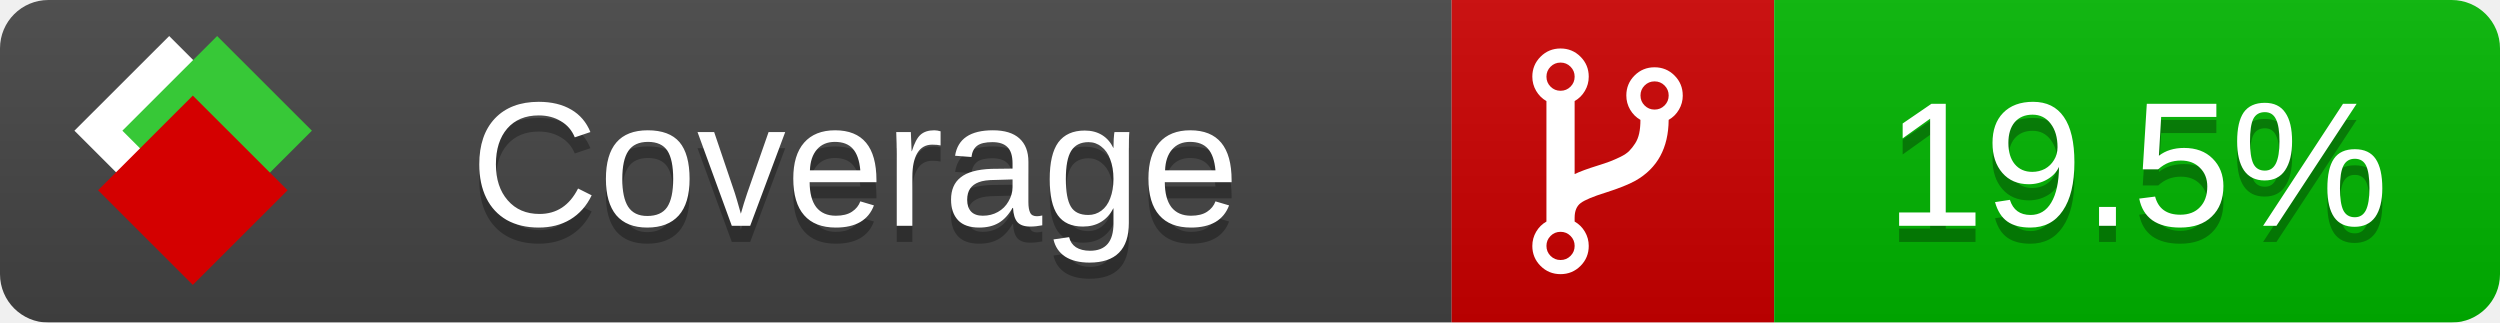
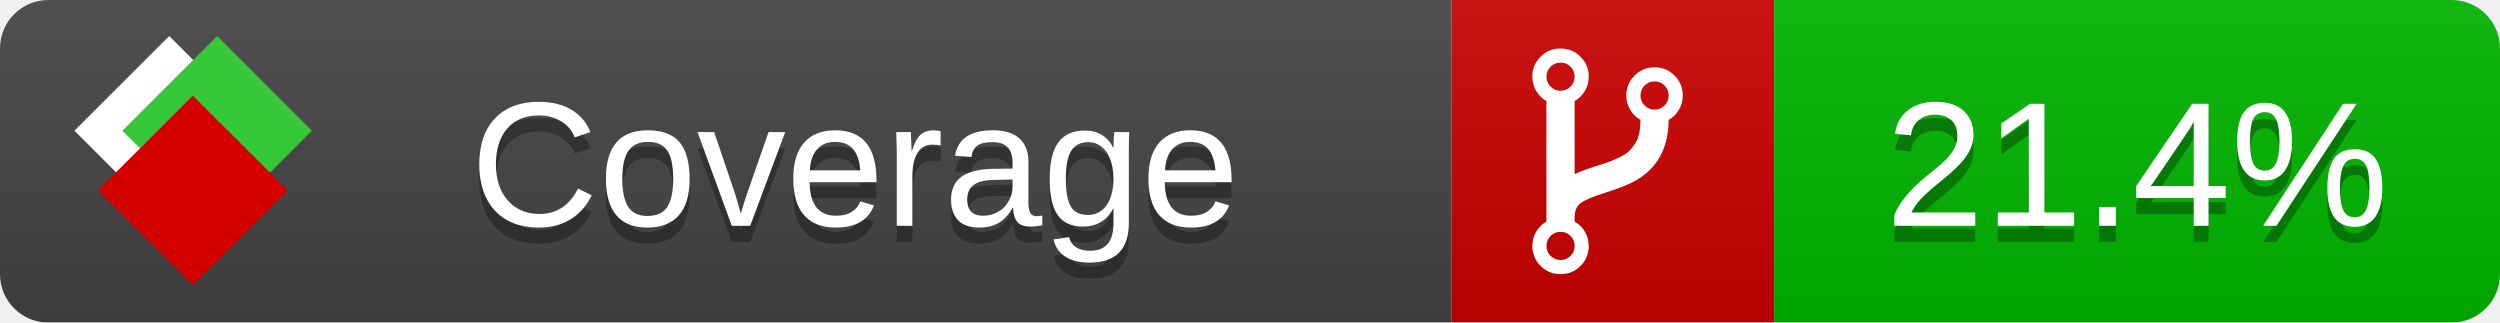
<svg xmlns="http://www.w3.org/2000/svg" xmlns:xlink="http://www.w3.org/1999/xlink" width="155" height="20">
  <style type="text/css">
          
            @keyframes fade1 {
                0% { visibility: visible; opacity: 1; }
               23% { visibility: visible; opacity: 1; }
               25% { visibility: hidden; opacity: 0; }
               48% { visibility: hidden; opacity: 0; }
               50% { visibility: hidden; opacity: 0; }
               73% { visibility: hidden; opacity: 0; }
               75% { visibility: hidden; opacity: 0; }
               98% { visibility: hidden; opacity: 0; }
              100% { visibility: visible; opacity: 1; }
            }
            @keyframes fade2 {
                0% { visibility: hidden; opacity: 0; }
               23% { visibility: hidden; opacity: 0; }
               25% { visibility: visible; opacity: 1; }
               48% { visibility: visible; opacity: 1; }
               50% { visibility: hidden; opacity: 0; }
               73% { visibility: hidden; opacity: 0; }
               75% { visibility: hidden; opacity: 0; }
               98% { visibility: hidden; opacity: 0; }
              100% { visibility: hidden; opacity: 0; }
            }
            @keyframes fade3 {
                0% { visibility: hidden; opacity: 0; }
               23% { visibility: hidden; opacity: 0; }
               25% { visibility: hidden; opacity: 0; }
               48% { visibility: hidden; opacity: 0; }
               50% { visibility: visible; opacity: 1; }
               73% { visibility: visible; opacity: 1; }
               75% { visibility: hidden; opacity: 0; }
               98% { visibility: hidden; opacity: 0; }
              100% { visibility: hidden; opacity: 0; }
            }
            @keyframes fade4 {
                0% { visibility: hidden; opacity: 0; }
               23% { visibility: hidden; opacity: 0; }
               25% { visibility: hidden; opacity: 0; }
               48% { visibility: hidden; opacity: 0; }
               50% { visibility: hidden; opacity: 0; }
               73% { visibility: hidden; opacity: 0; }
               75% { visibility: visible; opacity: 1; }
               98% { visibility: visible; opacity: 1; }
              100% { visibility: hidden; opacity: 0; }
            }
            .linecoverage {
                animation-duration: 15s;
                animation-name: fade1;
                animation-iteration-count: infinite;
            }
            .branchcoverage {
                animation-duration: 15s;
                animation-name: fade2;
                animation-iteration-count: infinite;
            }
            .methodcoverage {
                animation-duration: 15s;
                animation-name: fade3;
                animation-iteration-count: infinite;
            }
            .fullmethodcoverage {
                animation-duration: 15s;
                animation-name: fade4;
                animation-iteration-count: infinite;
            }
          
    </style>
  <defs>
    <linearGradient id="gradient" x2="0" y2="100%">
      <stop offset="0" stop-color="#bbb" stop-opacity=".1" />
      <stop offset="1" stop-opacity=".1" />
    </linearGradient>
    <linearGradient id="c">
      <stop offset="0" stop-color="#d40000" />
      <stop offset="1" stop-color="#ff2a2a" />
    </linearGradient>
    <linearGradient id="a">
      <stop offset="0" stop-color="#e0e0de" />
      <stop offset="1" stop-color="#fff" />
    </linearGradient>
    <linearGradient id="b">
      <stop offset="0" stop-color="#37c837" />
      <stop offset="1" stop-color="#217821" />
    </linearGradient>
    <linearGradient xlink:href="#a" id="e" x1="106.44" x2="69.96" y1="-11.96" y2="-46.84" gradientTransform="matrix(-.8426 -.00045 -.00045 -.8426 -94.27 -75.82)" gradientUnits="userSpaceOnUse" />
    <linearGradient xlink:href="#b" id="f" x1="56.19" x2="77.97" y1="-23.45" y2="10.62" gradientTransform="matrix(.8426 .00045 .00045 .8426 94.27 75.82)" gradientUnits="userSpaceOnUse" />
    <linearGradient xlink:href="#c" id="g" x1="79.98" x2="132.9" y1="10.79" y2="10.79" gradientTransform="matrix(.8426 .00045 .00045 .8426 94.27 75.82)" gradientUnits="userSpaceOnUse" />
    <mask id="mask">
      <rect width="155" height="20" rx="3" fill="#fff" />
    </mask>
    <g id="icon" transform="matrix(.04486 0 0 .04481 -.48 -.63)">
      <rect width="52.92" height="52.92" x="-109.72" y="-27.13" fill="url(#e)" transform="rotate(-135)" />
      <rect width="52.92" height="52.92" x="70.19" y="-39.18" fill="url(#f)" transform="rotate(45)" />
      <rect width="52.92" height="52.92" x="80.05" y="-15.74" fill="url(#g)" transform="rotate(45)" />
    </g>
  </defs>
  <g mask="url(#mask)">
    <rect x="0" y="0" width="90" height="20" fill="#444" />
    <rect x="90" y="0" width="20" height="20" fill="#c00" />
    <rect x="110" y="0" width="45" height="20" fill="#00B600" />
    <rect x="0" y="0" width="155" height="20" fill="url(#gradient)" />
  </g>
  <g>
    <path class="" fill="#fff" d="m 97.628,15.247 q 0,-0.364 -0.255,-0.619 -0.255,-0.255 -0.619,-0.255 -0.364,0 -0.619,0.255 -0.255,0.255 -0.255,0.619 0,0.364 0.255,0.619 0.255,0.255 0.619,0.255 0.364,0 0.619,-0.255 0.255,-0.255 0.255,-0.619 z m 0,-10.493 q 0,-0.364 -0.255,-0.619 -0.255,-0.255 -0.619,-0.255 -0.364,0 -0.619,0.255 -0.255,0.255 -0.255,0.619 0,0.364 0.255,0.619 0.255,0.255 0.619,0.255 0.364,0 0.619,-0.255 0.255,-0.255 0.255,-0.619 z m 5.83,1.166 q 0,-0.364 -0.255,-0.619 -0.255,-0.255 -0.619,-0.255 -0.364,0 -0.619,0.255 -0.255,0.255 -0.255,0.619 0,0.364 0.255,0.619 0.255,0.255 0.619,0.255 0.364,0 0.619,-0.255 0.255,-0.255 0.255,-0.619 z m 0.874,0 q 0,0.474 -0.237,0.879 -0.237,0.405 -0.638,0.633 -0.018,2.614 -2.059,3.771 -0.619,0.346 -1.849,0.738 -1.166,0.364 -1.544,0.647 -0.378,0.282 -0.378,0.911 l 0,0.237 q 0.401,0.228 0.638,0.633 0.237,0.405 0.237,0.879 0,0.729 -0.51,1.239 -0.51,0.51 -1.239,0.51 -0.729,0 -1.239,-0.51 -0.51,-0.51 -0.51,-1.239 0,-0.474 0.237,-0.879 0.237,-0.405 0.638,-0.633 l 0,-7.469 q -0.401,-0.228 -0.638,-0.633 -0.237,-0.405 -0.237,-0.879 0,-0.729 0.51,-1.239 0.51,-0.51 1.239,-0.51 0.729,0 1.239,0.51 0.51,0.51 0.51,1.239 0,0.474 -0.237,0.879 -0.237,0.405 -0.638,0.633 l 0,4.527 q 0.492,-0.237 1.403,-0.519 0.501,-0.155 0.797,-0.269 0.296,-0.114 0.642,-0.282 0.346,-0.169 0.537,-0.36 0.191,-0.191 0.369,-0.465 0.178,-0.273 0.255,-0.633 0.077,-0.36 0.077,-0.833 -0.401,-0.228 -0.638,-0.633 -0.237,-0.405 -0.237,-0.879 0,-0.729 0.51,-1.239 0.51,-0.51 1.239,-0.51 0.729,0 1.239,0.51 0.51,0.51 0.51,1.239 z" />
  </g>
  <g fill="#fff" text-anchor="middle" font-family="Verdana,Arial,Geneva,sans-serif" font-size="11">
    <a xlink:href="https://github.com/danielpalme/ReportGenerator" target="_top">
      <use xlink:href="#icon" transform="translate(3,1) scale(3.5)" />
    </a>
    <text x="53" y="15" fill="#010101" fill-opacity=".3">Coverage</text>
    <text x="53" y="14" fill="#fff">Coverage</text>
-     <text class="" x="132.5" y="15" fill="#010101" fill-opacity=".3">19.5%</text>
-     <text class="" x="132.5" y="14">19.5%</text>
+     <text class="" x="132.5" y="15" fill="#010101" fill-opacity=".3">21.4%</text>
+     <text class="" x="132.5" y="14">21.4%</text>
  </g>
  <g>
    <rect class="" x="90" y="0" width="65" height="20" fill-opacity="0" />
  </g>
</svg>
